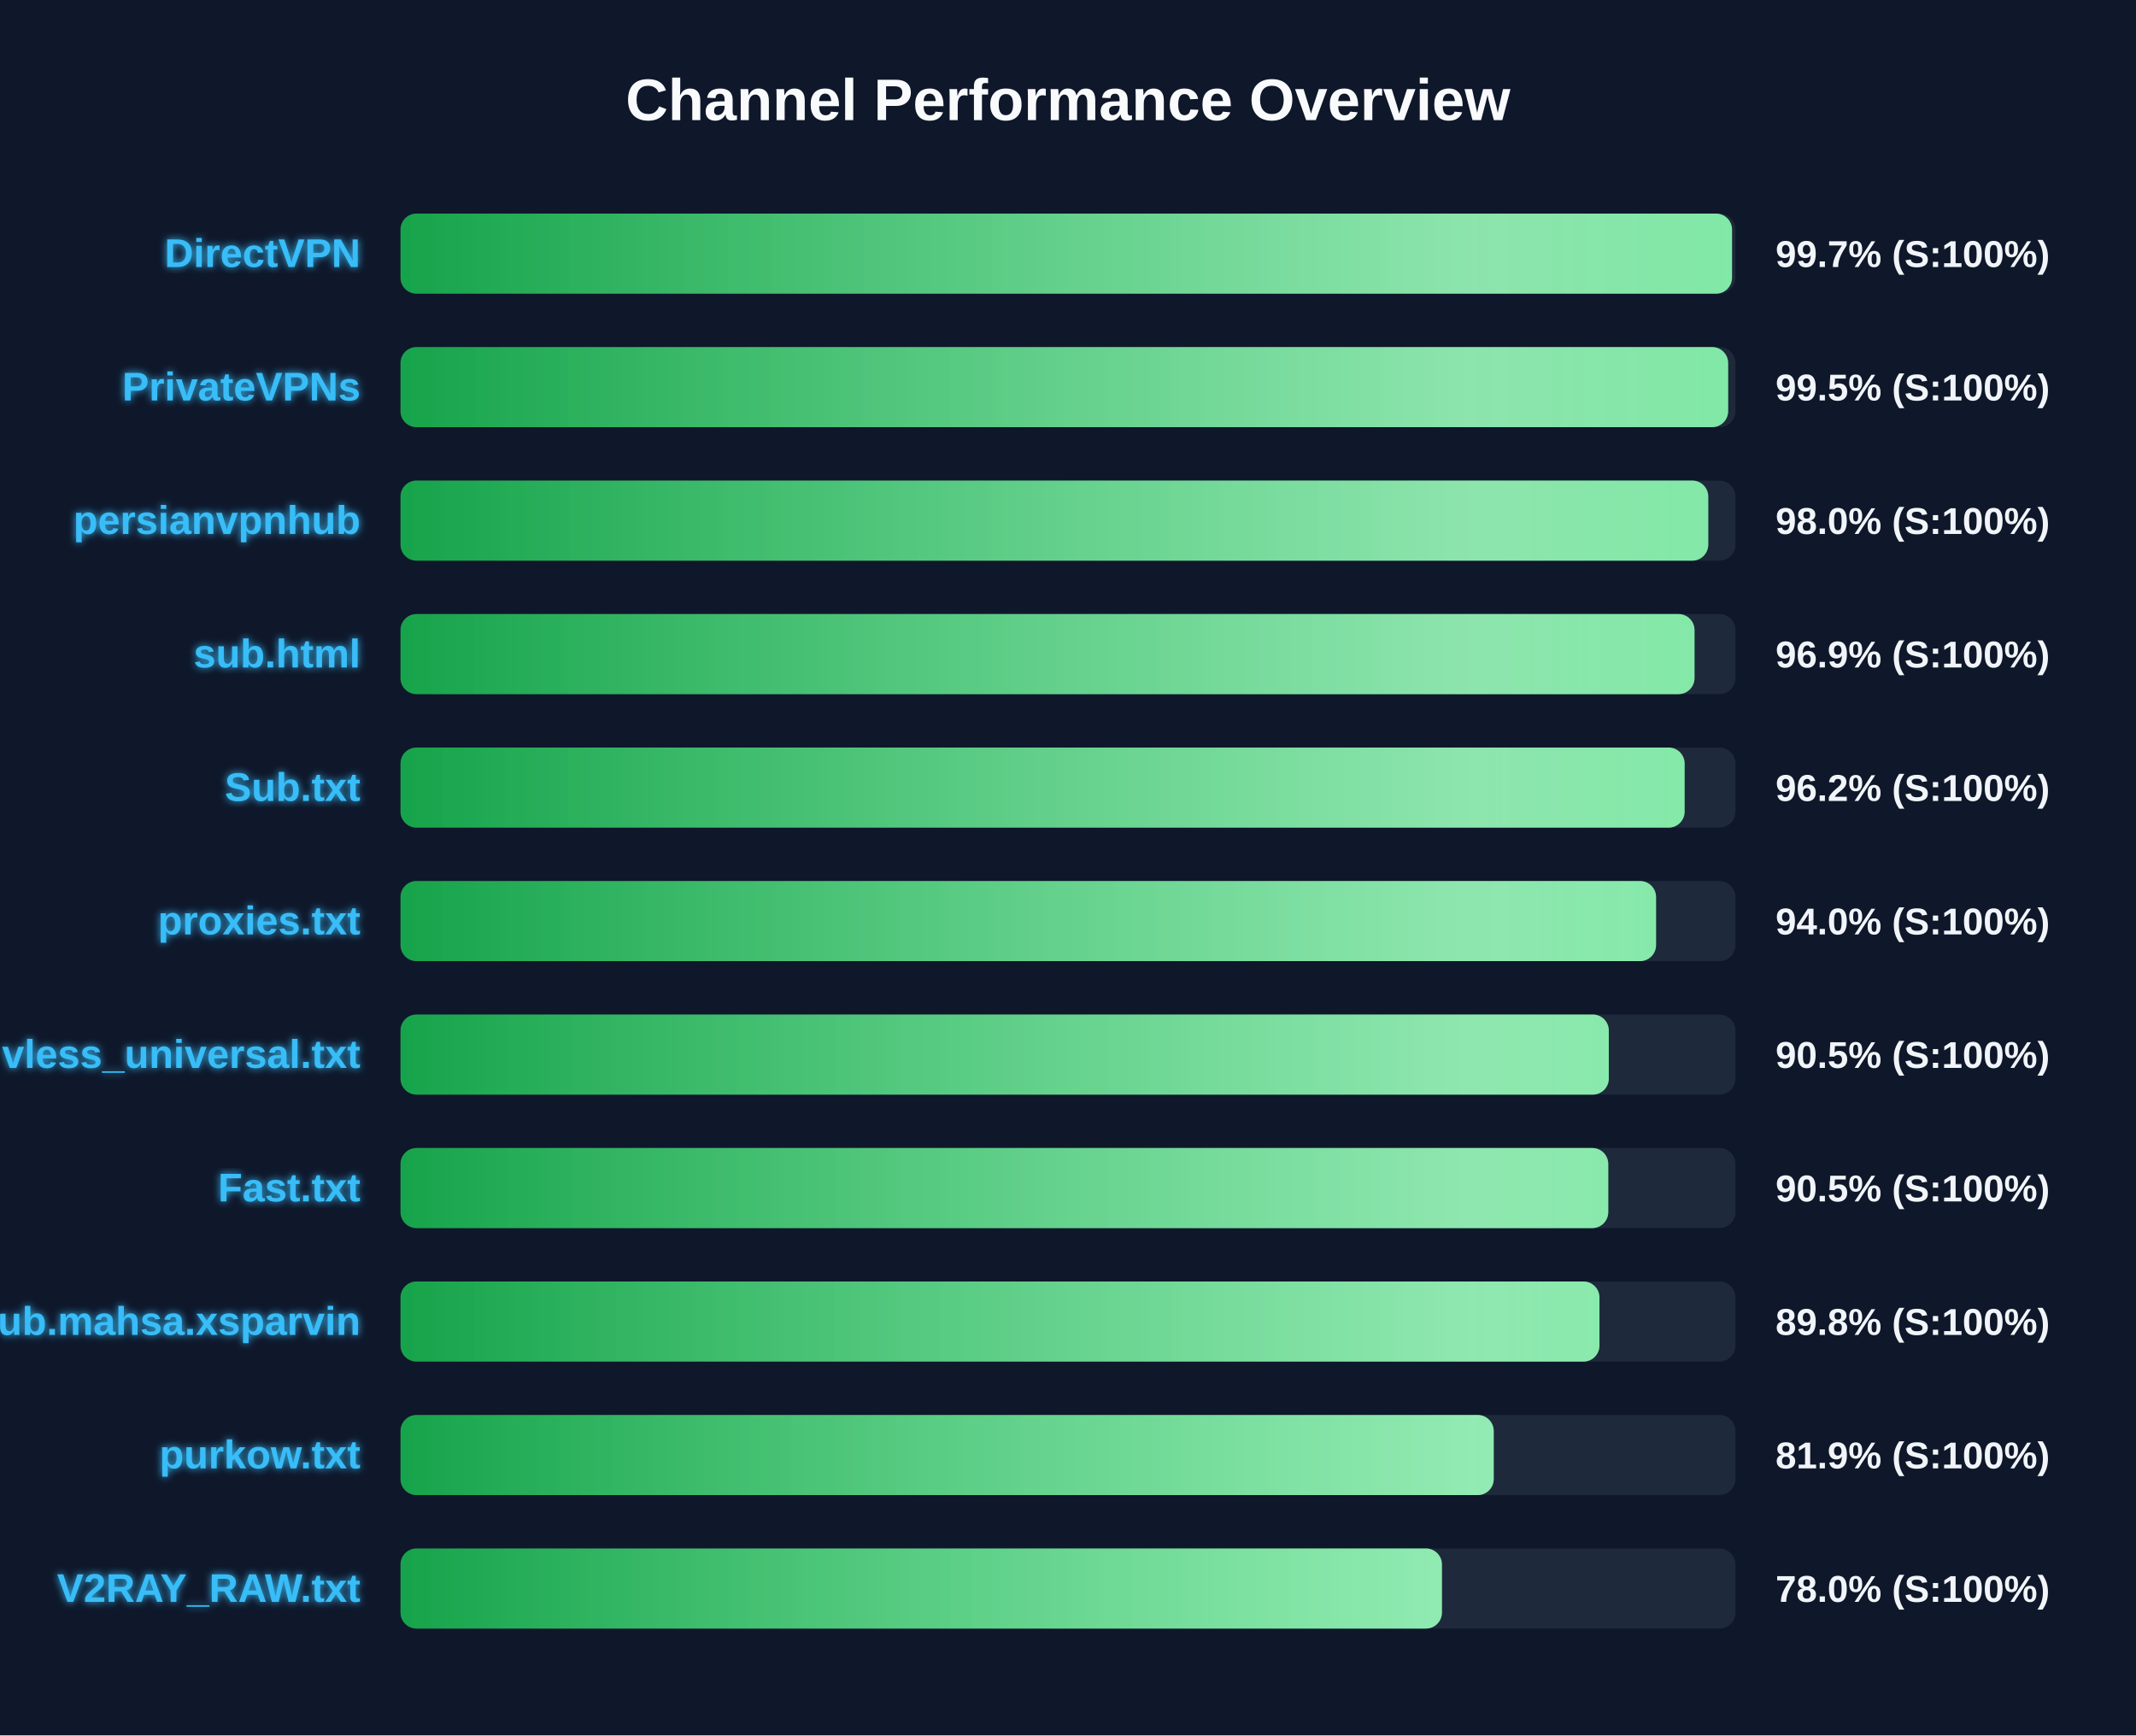
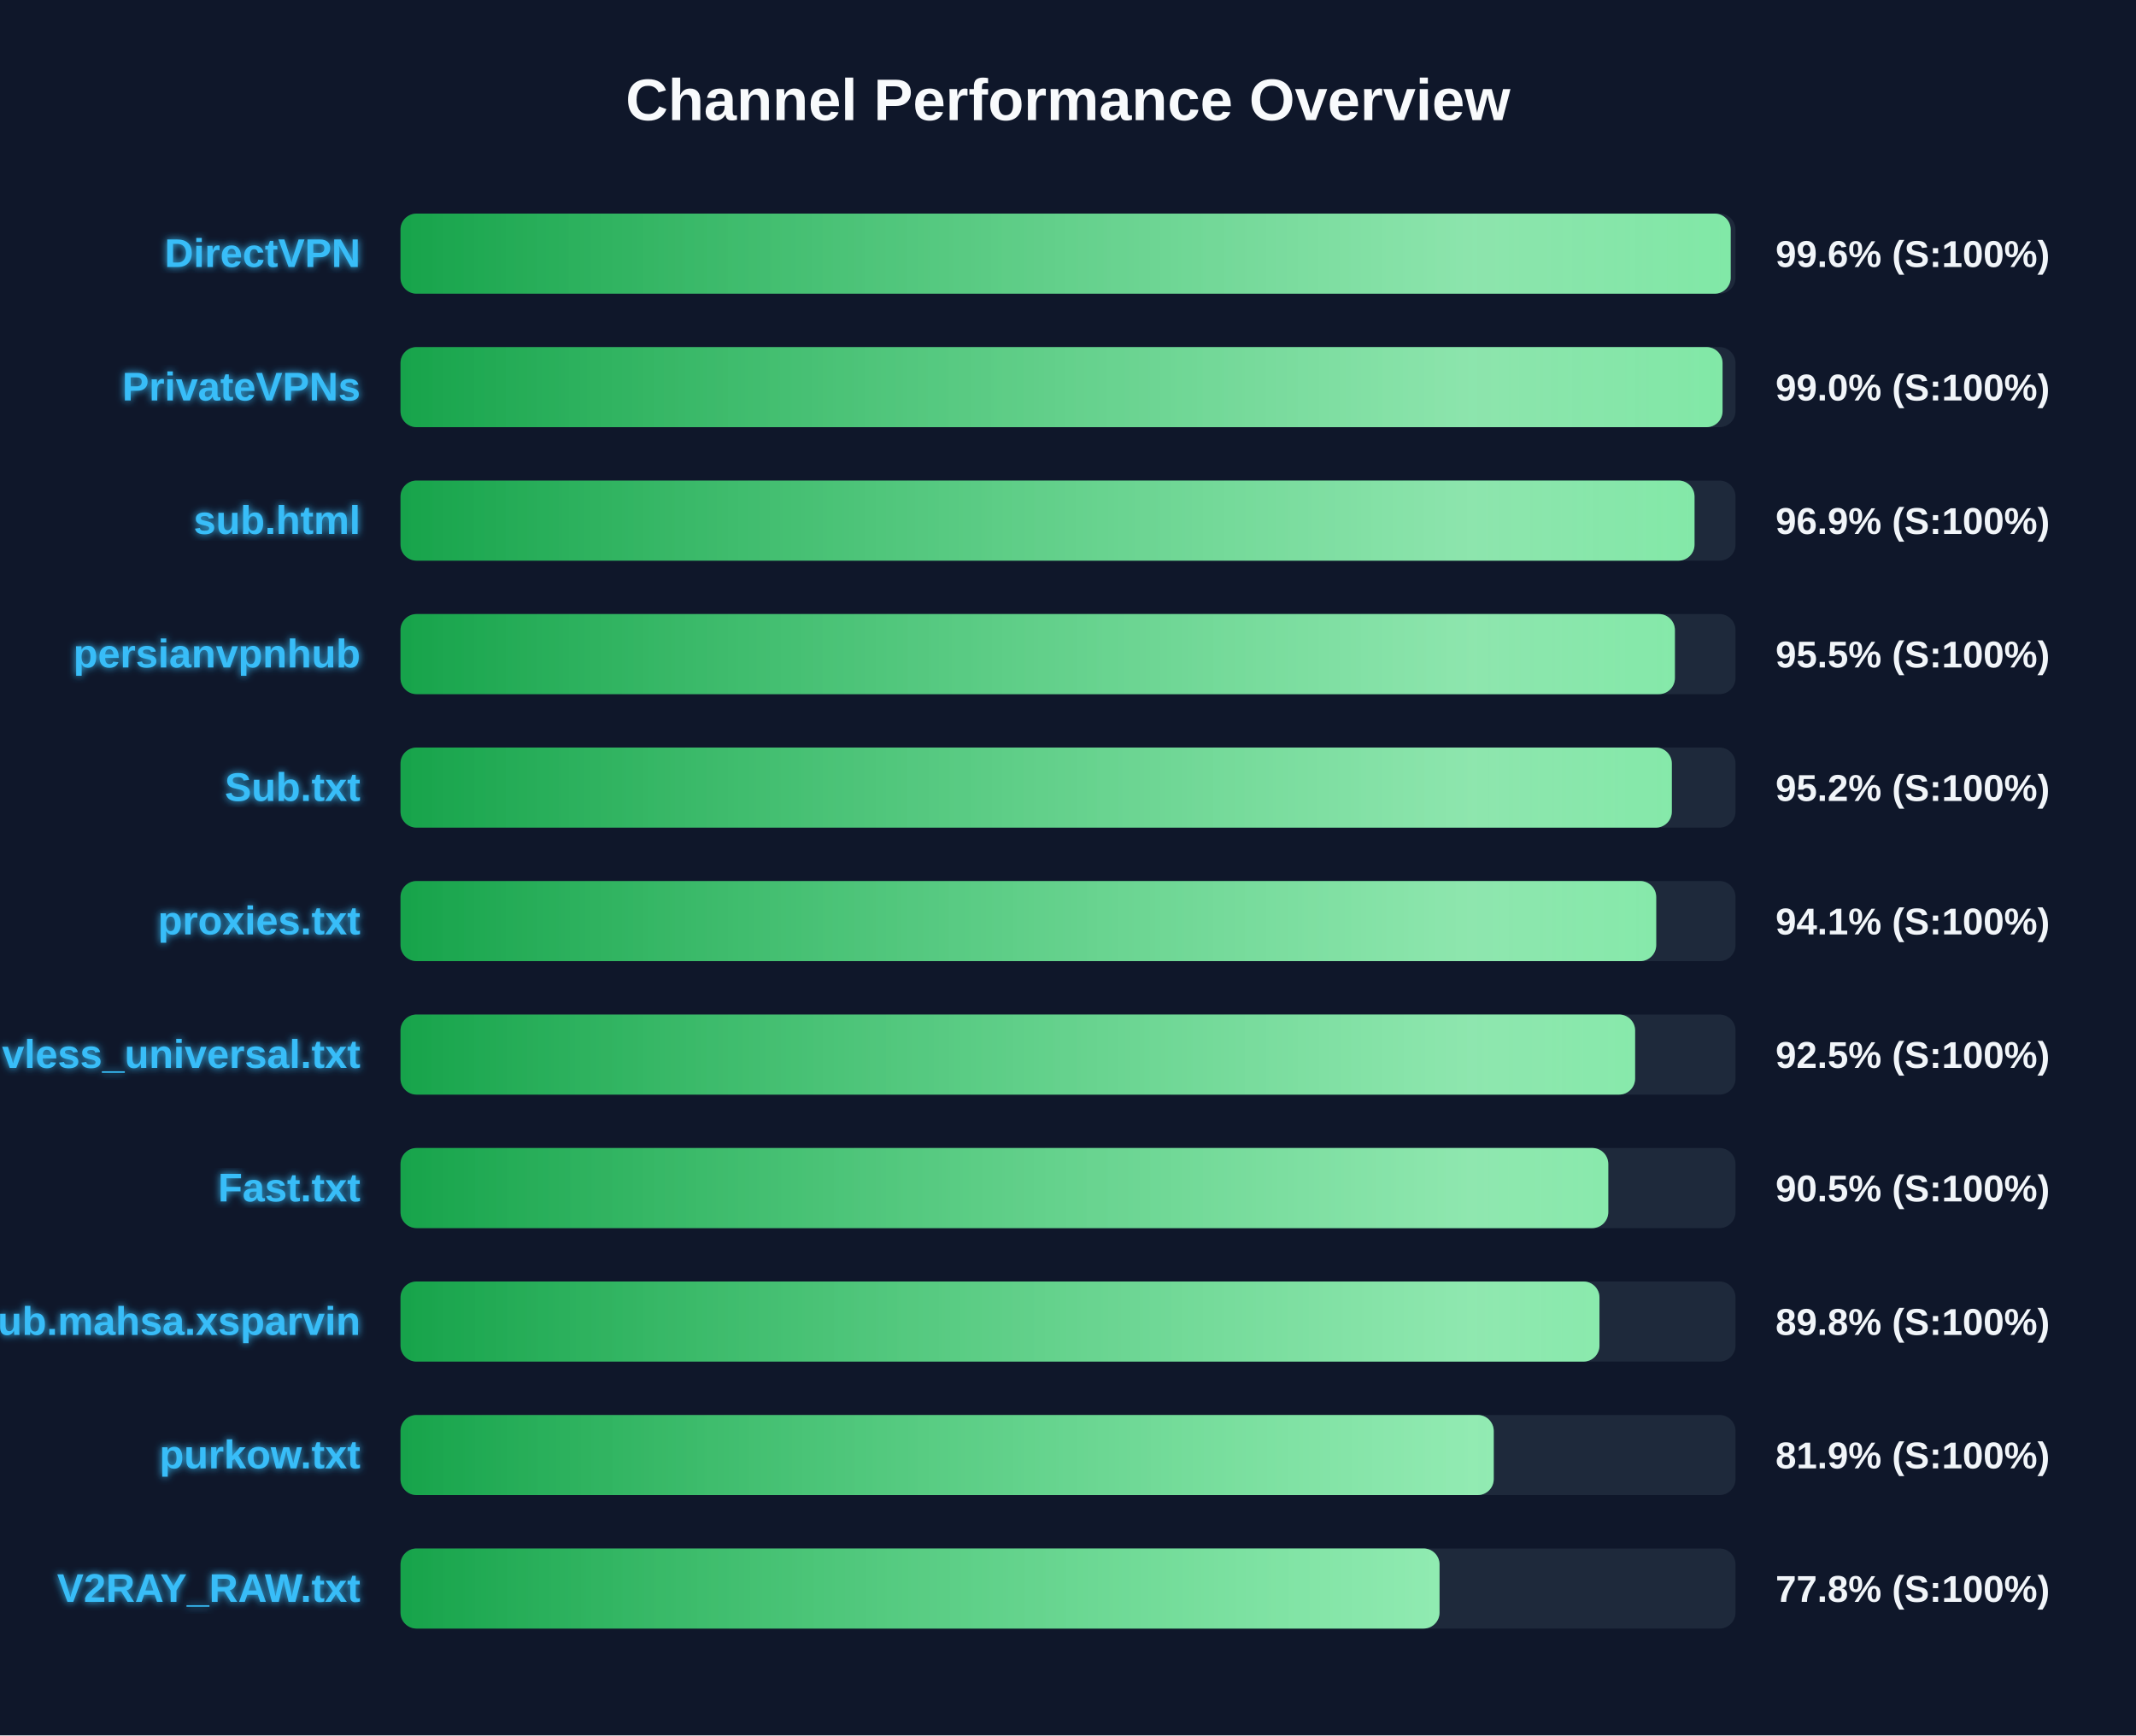
<svg xmlns="http://www.w3.org/2000/svg" width="800" height="650" version="1.1">
  <defs>
    <linearGradient id="grad-green" x1="0%" y1="0%" x2="100%" y2="0%">
      <stop offset="0%" stop-color="#16a34a" />
      <stop offset="100%" stop-color="#4ade80" />
    </linearGradient>
    <linearGradient id="grad-yellow" x1="0%" y1="0%" x2="100%" y2="0%">
      <stop offset="0%" stop-color="#ca8a04" />
      <stop offset="100%" stop-color="#fde047" />
    </linearGradient>
    <linearGradient id="grad-red" x1="0%" y1="0%" x2="100%" y2="0%">
      <stop offset="0%" stop-color="#dc2626" />
      <stop offset="100%" stop-color="#f87171" />
    </linearGradient>
    <linearGradient id="shimmer" x1="0%" y1="0%" x2="100%" y2="0%">
      <stop offset="0%" stop-color="rgba(255,255,255,0)" />
      <stop offset="50%" stop-color="rgba(255,255,255,0.4)" />
      <stop offset="100%" stop-color="rgba(255,255,255,0)" />
    </linearGradient>
    <filter id="glow" x="-20%" y="-20%" width="140%" height="140%">
      <feGaussianBlur stdDeviation="1.5" result="blur" />
      <feComposite in="SourceGraphic" in2="blur" operator="over" />
    </filter>
  </defs>
  <style>
        .bg-rect { fill: #0f172a; }
        .title { font: bold 22px 'Segoe UI', Arial, sans-serif; fill: #f8fafc; }
        .row { font: bold 15px 'Segoe UI', Arial, sans-serif; fill: #38bdf8; filter: url(#glow); }
        .score { font: bold 14px 'Segoe UI', Arial, sans-serif; fill: #f1f5f9; }
        @keyframes shimmer-anim {
            0% { transform: translateX(-100%); }
            100% { transform: translateX(200%); }
        }
        .shimmer-rect {
            animation: shimmer-anim 2.5s infinite linear;
        }
    </style>
  <rect width="100%" height="100%" class="bg-rect" />
  <text x="400" y="45" text-anchor="middle" class="title">Channel Performance Overview</text>
  <rect x="150" y="80" width="500" height="30" fill="#1e293b" rx="6" />
  <clipPath id="clip-0">
-     <rect x="150" y="80" width="498.7" height="30" rx="6" />
+     <rect x="150" y="80" width="498.2" height="30" rx="6" />
  </clipPath>
-   <rect x="150" y="80" width="498.7" height="30" fill="url(#grad-green)" rx="6" />
+   <rect x="150" y="80" width="498.2" height="30" fill="url(#grad-green)" rx="6" />
  <g clip-path="url(#clip-0)">
    <rect x="150" y="80" width="100%" height="30" fill="url(#shimmer)" class="shimmer-rect" />
  </g>
  <text x="135" y="100" text-anchor="end" class="row">DirectVPN</text>
-   <text x="665" y="100" text-anchor="start" class="score">99.7% (S:100%)</text>
+   <text x="665" y="100" text-anchor="start" class="score">99.6% (S:100%)</text>
  <rect x="150" y="130" width="500" height="30" fill="#1e293b" rx="6" />
  <clipPath id="clip-1">
-     <rect x="150" y="130" width="497.25" height="30" rx="6" />
+     <rect x="150" y="130" width="495.15" height="30" rx="6" />
  </clipPath>
-   <rect x="150" y="130" width="497.25" height="30" fill="url(#grad-green)" rx="6" />
+   <rect x="150" y="130" width="495.15" height="30" fill="url(#grad-green)" rx="6" />
  <g clip-path="url(#clip-1)">
    <rect x="150" y="130" width="100%" height="30" fill="url(#shimmer)" class="shimmer-rect" />
  </g>
  <text x="135" y="150" text-anchor="end" class="row">PrivateVPNs</text>
-   <text x="665" y="150" text-anchor="start" class="score">99.5% (S:100%)</text>
+   <text x="665" y="150" text-anchor="start" class="score">99.0% (S:100%)</text>
  <rect x="150" y="180" width="500" height="30" fill="#1e293b" rx="6" />
  <clipPath id="clip-2">
-     <rect x="150" y="180" width="489.8" height="30" rx="6" />
+     <rect x="150" y="180" width="484.65" height="30" rx="6" />
  </clipPath>
-   <rect x="150" y="180" width="489.8" height="30" fill="url(#grad-green)" rx="6" />
+   <rect x="150" y="180" width="484.65" height="30" fill="url(#grad-green)" rx="6" />
  <g clip-path="url(#clip-2)">
    <rect x="150" y="180" width="100%" height="30" fill="url(#shimmer)" class="shimmer-rect" />
  </g>
-   <text x="135" y="200" text-anchor="end" class="row">persianvpnhub</text>
-   <text x="665" y="200" text-anchor="start" class="score">98.0% (S:100%)</text>
+   <text x="135" y="200" text-anchor="end" class="row">sub.html</text>
+   <text x="665" y="200" text-anchor="start" class="score">96.9% (S:100%)</text>
  <rect x="150" y="230" width="500" height="30" fill="#1e293b" rx="6" />
  <clipPath id="clip-3">
-     <rect x="150" y="230" width="484.65" height="30" rx="6" />
+     <rect x="150" y="230" width="477.3" height="30" rx="6" />
  </clipPath>
-   <rect x="150" y="230" width="484.65" height="30" fill="url(#grad-green)" rx="6" />
+   <rect x="150" y="230" width="477.3" height="30" fill="url(#grad-green)" rx="6" />
  <g clip-path="url(#clip-3)">
    <rect x="150" y="230" width="100%" height="30" fill="url(#shimmer)" class="shimmer-rect" />
  </g>
-   <text x="135" y="250" text-anchor="end" class="row">sub.html</text>
-   <text x="665" y="250" text-anchor="start" class="score">96.9% (S:100%)</text>
+   <text x="135" y="250" text-anchor="end" class="row">persianvpnhub</text>
+   <text x="665" y="250" text-anchor="start" class="score">95.5% (S:100%)</text>
  <rect x="150" y="280" width="500" height="30" fill="#1e293b" rx="6" />
  <clipPath id="clip-4">
-     <rect x="150" y="280" width="480.95" height="30" rx="6" />
+     <rect x="150" y="280" width="476.15" height="30" rx="6" />
  </clipPath>
-   <rect x="150" y="280" width="480.95" height="30" fill="url(#grad-green)" rx="6" />
+   <rect x="150" y="280" width="476.15" height="30" fill="url(#grad-green)" rx="6" />
  <g clip-path="url(#clip-4)">
    <rect x="150" y="280" width="100%" height="30" fill="url(#shimmer)" class="shimmer-rect" />
  </g>
  <text x="135" y="300" text-anchor="end" class="row">Sub.txt</text>
-   <text x="665" y="300" text-anchor="start" class="score">96.2% (S:100%)</text>
+   <text x="665" y="300" text-anchor="start" class="score">95.2% (S:100%)</text>
  <rect x="150" y="330" width="500" height="30" fill="#1e293b" rx="6" />
  <clipPath id="clip-5">
-     <rect x="150" y="330" width="470.25" height="30" rx="6" />
+     <rect x="150" y="330" width="470.3" height="30" rx="6" />
  </clipPath>
-   <rect x="150" y="330" width="470.25" height="30" fill="url(#grad-green)" rx="6" />
+   <rect x="150" y="330" width="470.3" height="30" fill="url(#grad-green)" rx="6" />
  <g clip-path="url(#clip-5)">
    <rect x="150" y="330" width="100%" height="30" fill="url(#shimmer)" class="shimmer-rect" />
  </g>
  <text x="135" y="350" text-anchor="end" class="row">proxies.txt</text>
-   <text x="665" y="350" text-anchor="start" class="score">94.0% (S:100%)</text>
+   <text x="665" y="350" text-anchor="start" class="score">94.1% (S:100%)</text>
  <rect x="150" y="380" width="500" height="30" fill="#1e293b" rx="6" />
  <clipPath id="clip-6">
-     <rect x="150" y="380" width="452.55" height="30" rx="6" />
+     <rect x="150" y="380" width="462.4" height="30" rx="6" />
  </clipPath>
-   <rect x="150" y="380" width="452.55" height="30" fill="url(#grad-green)" rx="6" />
+   <rect x="150" y="380" width="462.4" height="30" fill="url(#grad-green)" rx="6" />
  <g clip-path="url(#clip-6)">
    <rect x="150" y="380" width="100%" height="30" fill="url(#shimmer)" class="shimmer-rect" />
  </g>
  <text x="135" y="400" text-anchor="end" class="row">vless_universal.txt</text>
-   <text x="665" y="400" text-anchor="start" class="score">90.5% (S:100%)</text>
+   <text x="665" y="400" text-anchor="start" class="score">92.5% (S:100%)</text>
  <rect x="150" y="430" width="500" height="30" fill="#1e293b" rx="6" />
  <clipPath id="clip-7">
    <rect x="150" y="430" width="452.35" height="30" rx="6" />
  </clipPath>
  <rect x="150" y="430" width="452.35" height="30" fill="url(#grad-green)" rx="6" />
  <g clip-path="url(#clip-7)">
    <rect x="150" y="430" width="100%" height="30" fill="url(#shimmer)" class="shimmer-rect" />
  </g>
  <text x="135" y="450" text-anchor="end" class="row">Fast.txt</text>
  <text x="665" y="450" text-anchor="start" class="score">90.5% (S:100%)</text>
  <rect x="150" y="480" width="500" height="30" fill="#1e293b" rx="6" />
  <clipPath id="clip-8">
    <rect x="150" y="480" width="449.05" height="30" rx="6" />
  </clipPath>
  <rect x="150" y="480" width="449.05" height="30" fill="url(#grad-green)" rx="6" />
  <g clip-path="url(#clip-8)">
    <rect x="150" y="480" width="100%" height="30" fill="url(#shimmer)" class="shimmer-rect" />
  </g>
  <text x="135" y="500" text-anchor="end" class="row">Sub.mahsa.xsparvin</text>
  <text x="665" y="500" text-anchor="start" class="score">89.8% (S:100%)</text>
  <rect x="150" y="530" width="500" height="30" fill="#1e293b" rx="6" />
  <clipPath id="clip-9">
    <rect x="150" y="530" width="409.45" height="30" rx="6" />
  </clipPath>
  <rect x="150" y="530" width="409.45" height="30" fill="url(#grad-green)" rx="6" />
  <g clip-path="url(#clip-9)">
    <rect x="150" y="530" width="100%" height="30" fill="url(#shimmer)" class="shimmer-rect" />
  </g>
  <text x="135" y="550" text-anchor="end" class="row">purkow.txt</text>
  <text x="665" y="550" text-anchor="start" class="score">81.9% (S:100%)</text>
  <rect x="150" y="580" width="500" height="30" fill="#1e293b" rx="6" />
  <clipPath id="clip-10">
-     <rect x="150" y="580" width="390.05" height="30" rx="6" />
+     <rect x="150" y="580" width="389.15" height="30" rx="6" />
  </clipPath>
-   <rect x="150" y="580" width="390.05" height="30" fill="url(#grad-green)" rx="6" />
+   <rect x="150" y="580" width="389.15" height="30" fill="url(#grad-green)" rx="6" />
  <g clip-path="url(#clip-10)">
    <rect x="150" y="580" width="100%" height="30" fill="url(#shimmer)" class="shimmer-rect" />
  </g>
  <text x="135" y="600" text-anchor="end" class="row">V2RAY_RAW.txt</text>
-   <text x="665" y="600" text-anchor="start" class="score">78.0% (S:100%)</text>
+   <text x="665" y="600" text-anchor="start" class="score">77.8% (S:100%)</text>
</svg>
